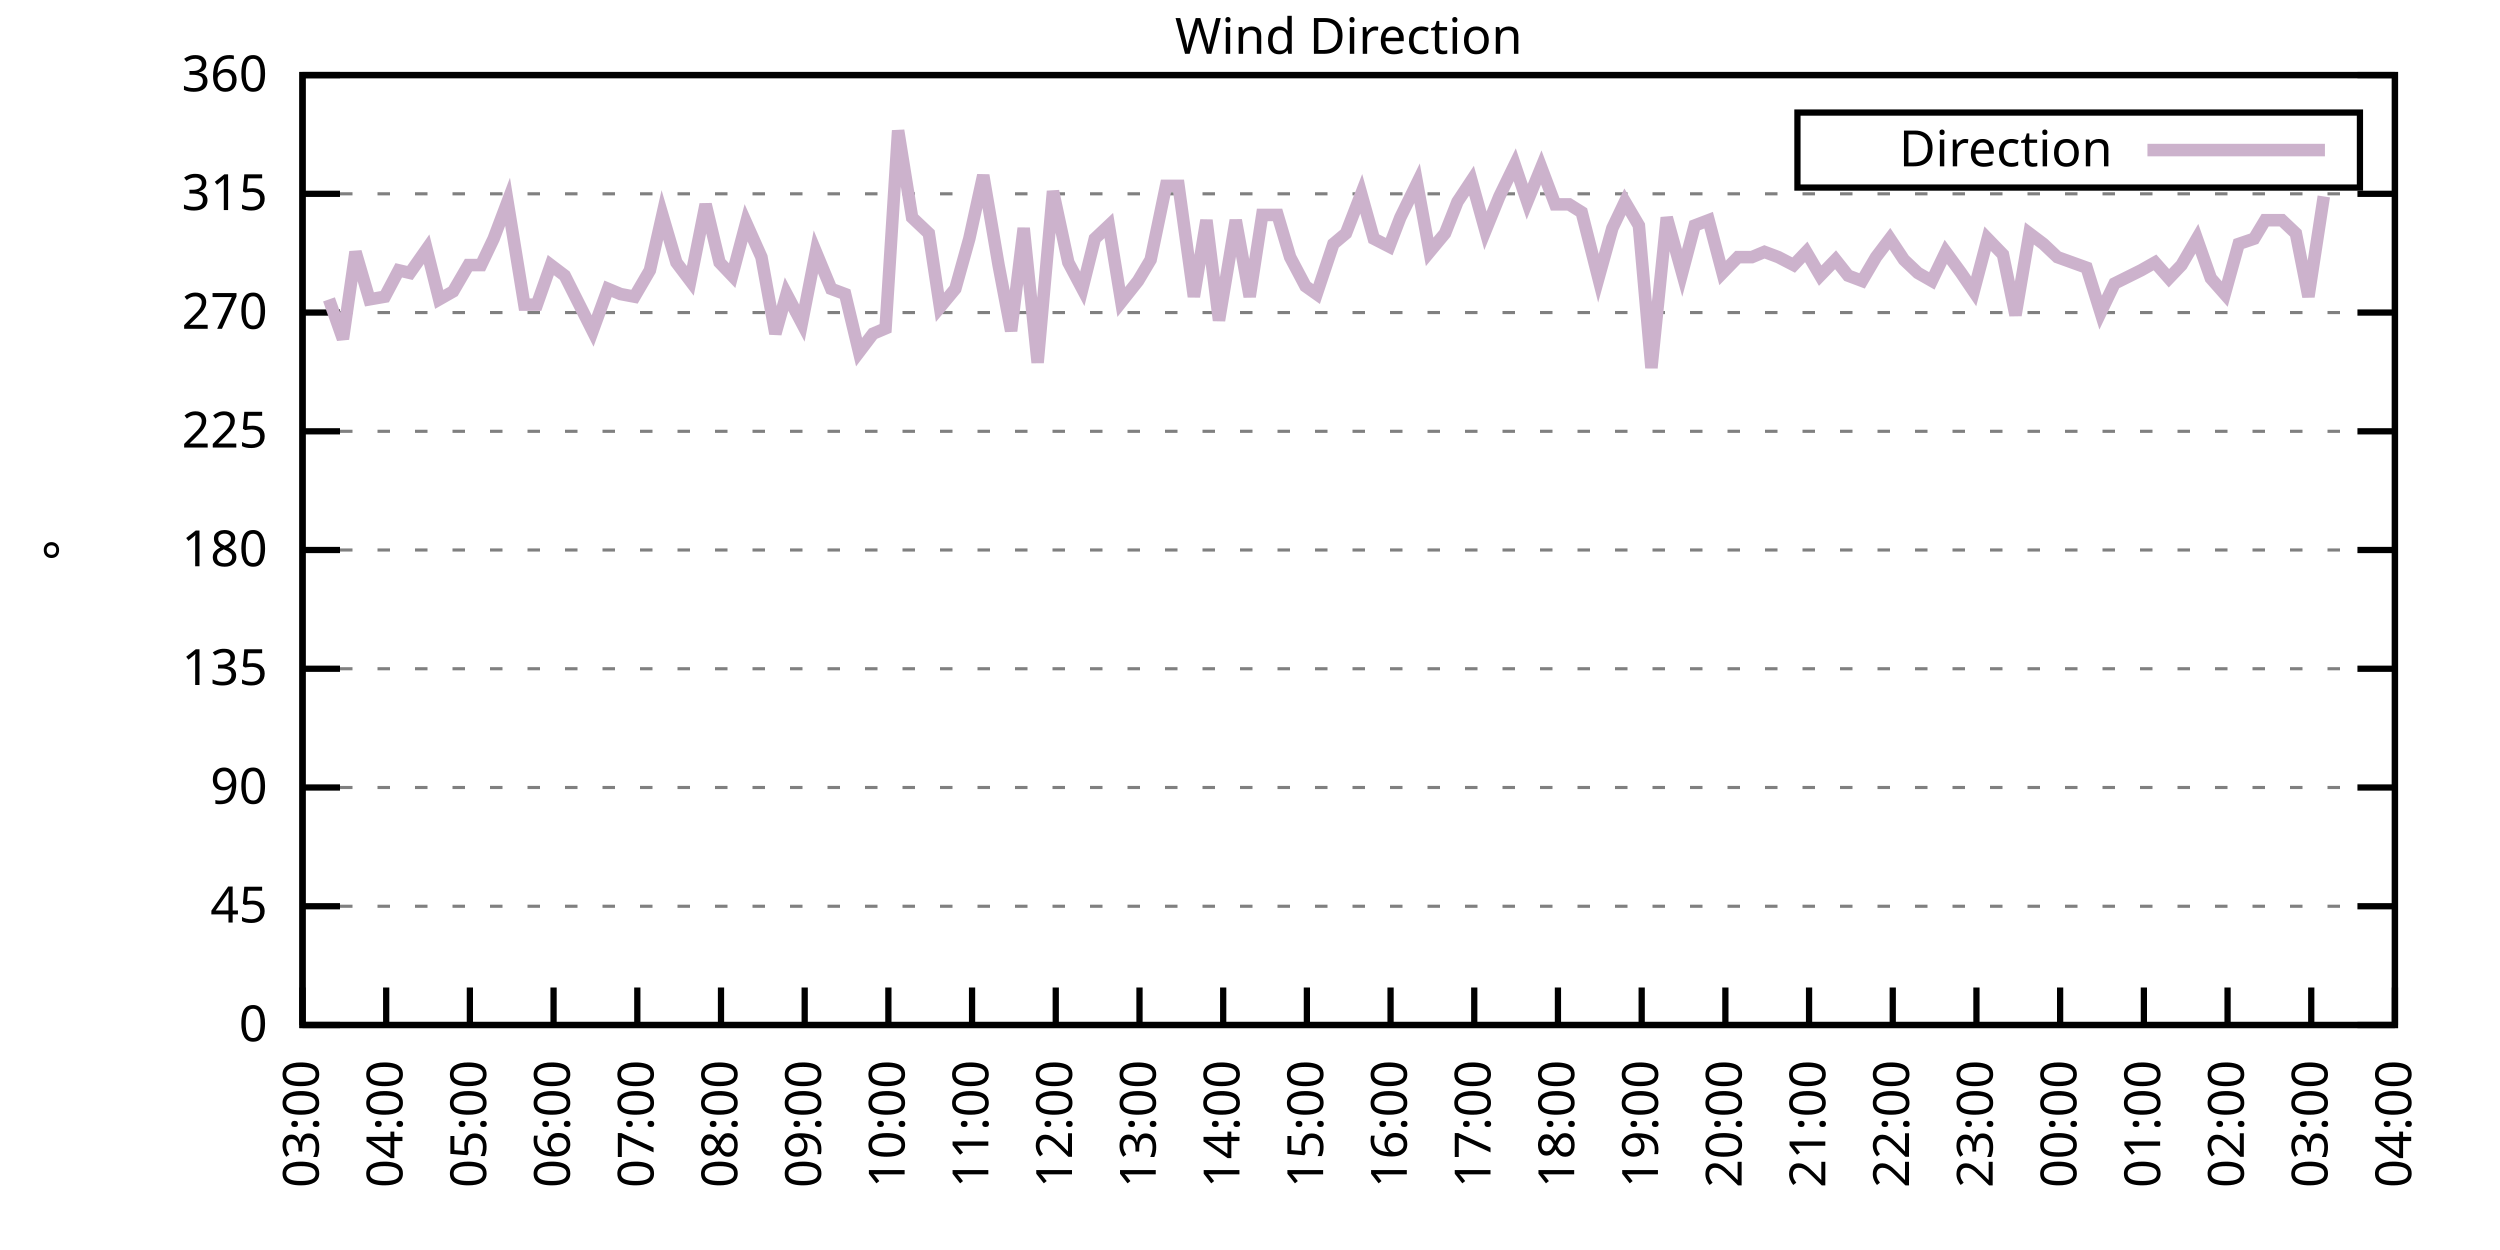
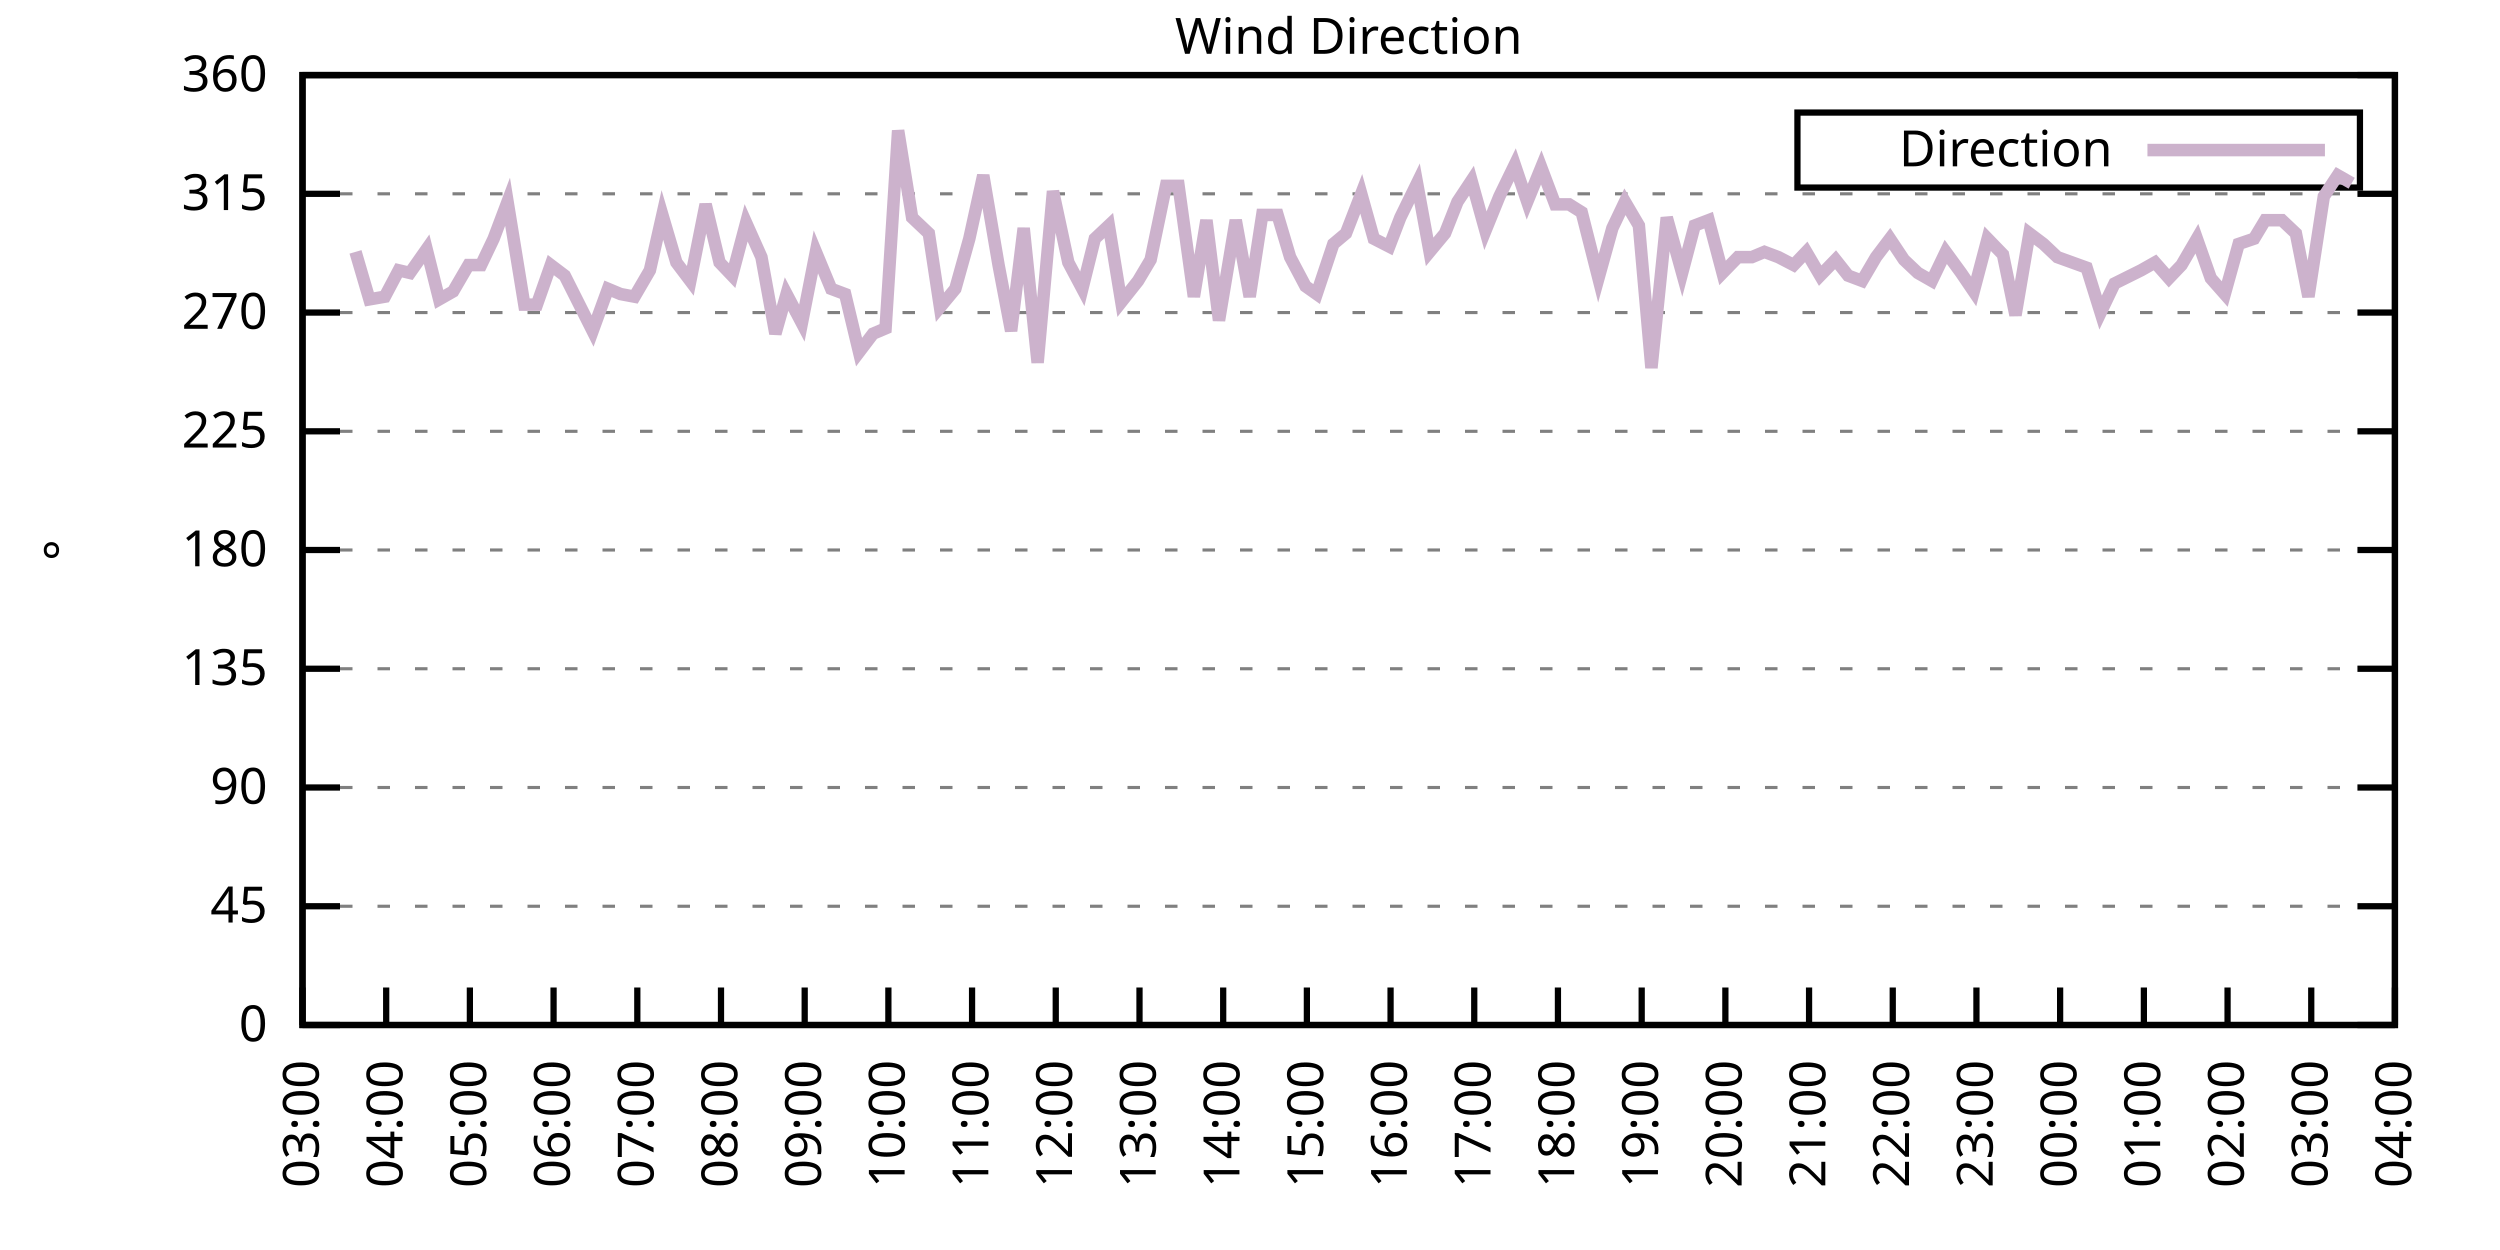
<svg xmlns="http://www.w3.org/2000/svg" xmlns:xlink="http://www.w3.org/1999/xlink" width="400" height="200" viewBox="0 0 400 200">
  <g id="gnuplot_canvas">
    <rect x="0" y="0" width="400" height="200" fill="none" />
    <defs>
      <circle id="gpDot" r="0.5" stroke-width="0.5" stroke="currentColor" />
      <path id="gpPt0" stroke-width="0.333" stroke="currentColor" d="M-1,0 h2 M0,-1 v2" />
      <path id="gpPt1" stroke-width="0.333" stroke="currentColor" d="M-1,-1 L1,1 M1,-1 L-1,1" />
      <path id="gpPt2" stroke-width="0.333" stroke="currentColor" d="M-1,0 L1,0 M0,-1 L0,1 M-1,-1 L1,1 M-1,1 L1,-1" />
      <rect id="gpPt3" stroke-width="0.333" stroke="currentColor" x="-1" y="-1" width="2" height="2" />
      <rect id="gpPt4" stroke-width="0.333" stroke="currentColor" fill="currentColor" x="-1" y="-1" width="2" height="2" />
      <circle id="gpPt5" stroke-width="0.333" stroke="currentColor" cx="0" cy="0" r="1" />
      <use xlink:href="#gpPt5" id="gpPt6" fill="currentColor" stroke="none" />
      <path id="gpPt7" stroke-width="0.333" stroke="currentColor" d="M0,-1.33 L-1.33,0.67 L1.33,0.67 z" />
      <use xlink:href="#gpPt7" id="gpPt8" fill="currentColor" stroke="none" />
      <use xlink:href="#gpPt7" id="gpPt9" stroke="currentColor" transform="rotate(180)" />
      <use xlink:href="#gpPt9" id="gpPt10" fill="currentColor" stroke="none" />
      <use xlink:href="#gpPt3" id="gpPt11" stroke="currentColor" transform="rotate(45)" />
      <use xlink:href="#gpPt11" id="gpPt12" fill="currentColor" stroke="none" />
      <path id="gpPt13" stroke-width="0.333" stroke="currentColor" d="M0,1.330 L1.265,0.411 L0.782,-1.067 L-0.782,-1.076 L-1.265,0.411 z" />
      <use xlink:href="#gpPt13" id="gpPt14" fill="currentColor" stroke="none" />
      <filter id="textbox" filterUnits="objectBoundingBox" x="0" y="0" height="1" width="1">
        <feFlood flood-color="white" flood-opacity="1" result="bgnd" />
        <feComposite in="SourceGraphic" in2="bgnd" operator="atop" />
      </filter>
      <filter id="greybox" filterUnits="objectBoundingBox" x="0" y="0" height="1" width="1">
        <feFlood flood-color="lightgrey" flood-opacity="1" result="grey" />
        <feComposite in="SourceGraphic" in2="grey" operator="atop" />
      </filter>
    </defs>
    <g fill="none" color="white" stroke="currentColor" stroke-width="1.00" stroke-linecap="butt" stroke-linejoin="miter">
</g>
    <g fill="none" color="black" stroke="currentColor" stroke-width="1.00" stroke-linecap="butt" stroke-linejoin="miter">
      <g stroke="none" shape-rendering="crispEdges">
        <polygon fill="rgb(255, 255, 255)" points="48.40,164.00 383.18,164.00 383.18,12.02 48.40,12.02 " />
      </g>
    </g>
    <g fill="none" color="black" stroke="currentColor" stroke-width="1.00" stroke-linecap="butt" stroke-linejoin="miter">
</g>
    <g fill="none" color="black" stroke="black" stroke-width="0.50" stroke-linecap="butt" stroke-linejoin="miter">
</g>
    <g fill="none" color="gray" stroke="currentColor" stroke-width="0.50" stroke-linecap="butt" stroke-linejoin="miter">
      <path stroke="gray" stroke-dasharray="2,4" class="gridline" d="M48.40,164.00 L383.19,164.00  " />
    </g>
    <g fill="none" color="gray" stroke="gray" stroke-width="1.00" stroke-linecap="butt" stroke-linejoin="miter">
</g>
    <g fill="none" color="black" stroke="currentColor" stroke-width="1.00" stroke-linecap="butt" stroke-linejoin="miter">
      <path stroke="black" d="M48.40,164.00 L54.40,164.00 M383.19,164.00 L377.19,164.00  " />
      <g transform="translate(42.80,166.60)" stroke="none" fill="black" font-family="Sans" font-size="8.00" text-anchor="end">
        <text>
          <tspan font-family="Sans"> 0</tspan>
        </text>
      </g>
    </g>
    <g fill="none" color="black" stroke="currentColor" stroke-width="1.00" stroke-linecap="butt" stroke-linejoin="miter">
</g>
    <g fill="none" color="black" stroke="black" stroke-width="0.50" stroke-linecap="butt" stroke-linejoin="miter">
</g>
    <g fill="none" color="gray" stroke="currentColor" stroke-width="0.50" stroke-linecap="butt" stroke-linejoin="miter">
      <path stroke="gray" stroke-dasharray="2,4" class="gridline" d="M48.40,145.00 L383.19,145.00  " />
    </g>
    <g fill="none" color="gray" stroke="gray" stroke-width="1.00" stroke-linecap="butt" stroke-linejoin="miter">
</g>
    <g fill="none" color="black" stroke="currentColor" stroke-width="1.00" stroke-linecap="butt" stroke-linejoin="miter">
      <path stroke="black" d="M48.40,145.00 L54.40,145.00 M383.19,145.00 L377.19,145.00  " />
      <g transform="translate(42.80,147.60)" stroke="none" fill="black" font-family="Sans" font-size="8.00" text-anchor="end">
        <text>
          <tspan font-family="Sans"> 45</tspan>
        </text>
      </g>
    </g>
    <g fill="none" color="black" stroke="currentColor" stroke-width="1.00" stroke-linecap="butt" stroke-linejoin="miter">
</g>
    <g fill="none" color="black" stroke="black" stroke-width="0.50" stroke-linecap="butt" stroke-linejoin="miter">
</g>
    <g fill="none" color="gray" stroke="currentColor" stroke-width="0.50" stroke-linecap="butt" stroke-linejoin="miter">
      <path stroke="gray" stroke-dasharray="2,4" class="gridline" d="M48.40,126.00 L383.19,126.00  " />
    </g>
    <g fill="none" color="gray" stroke="gray" stroke-width="1.00" stroke-linecap="butt" stroke-linejoin="miter">
</g>
    <g fill="none" color="black" stroke="currentColor" stroke-width="1.00" stroke-linecap="butt" stroke-linejoin="miter">
      <path stroke="black" d="M48.40,126.00 L54.40,126.00 M383.19,126.00 L377.19,126.00  " />
      <g transform="translate(42.80,128.60)" stroke="none" fill="black" font-family="Sans" font-size="8.00" text-anchor="end">
        <text>
          <tspan font-family="Sans"> 90</tspan>
        </text>
      </g>
    </g>
    <g fill="none" color="black" stroke="currentColor" stroke-width="1.00" stroke-linecap="butt" stroke-linejoin="miter">
</g>
    <g fill="none" color="black" stroke="black" stroke-width="0.50" stroke-linecap="butt" stroke-linejoin="miter">
</g>
    <g fill="none" color="gray" stroke="currentColor" stroke-width="0.50" stroke-linecap="butt" stroke-linejoin="miter">
      <path stroke="gray" stroke-dasharray="2,4" class="gridline" d="M48.40,107.00 L383.19,107.00  " />
    </g>
    <g fill="none" color="gray" stroke="gray" stroke-width="1.00" stroke-linecap="butt" stroke-linejoin="miter">
</g>
    <g fill="none" color="black" stroke="currentColor" stroke-width="1.00" stroke-linecap="butt" stroke-linejoin="miter">
      <path stroke="black" d="M48.40,107.00 L54.40,107.00 M383.19,107.00 L377.19,107.00  " />
      <g transform="translate(42.80,109.60)" stroke="none" fill="black" font-family="Sans" font-size="8.00" text-anchor="end">
        <text>
          <tspan font-family="Sans"> 135</tspan>
        </text>
      </g>
    </g>
    <g fill="none" color="black" stroke="currentColor" stroke-width="1.00" stroke-linecap="butt" stroke-linejoin="miter">
</g>
    <g fill="none" color="black" stroke="black" stroke-width="0.50" stroke-linecap="butt" stroke-linejoin="miter">
</g>
    <g fill="none" color="gray" stroke="currentColor" stroke-width="0.50" stroke-linecap="butt" stroke-linejoin="miter">
      <path stroke="gray" stroke-dasharray="2,4" class="gridline" d="M48.40,88.00 L383.19,88.00  " />
    </g>
    <g fill="none" color="gray" stroke="gray" stroke-width="1.00" stroke-linecap="butt" stroke-linejoin="miter">
</g>
    <g fill="none" color="black" stroke="currentColor" stroke-width="1.00" stroke-linecap="butt" stroke-linejoin="miter">
      <path stroke="black" d="M48.40,88.00 L54.40,88.00 M383.19,88.00 L377.19,88.00  " />
      <g transform="translate(42.80,90.60)" stroke="none" fill="black" font-family="Sans" font-size="8.00" text-anchor="end">
        <text>
          <tspan font-family="Sans"> 180</tspan>
        </text>
      </g>
    </g>
    <g fill="none" color="black" stroke="currentColor" stroke-width="1.00" stroke-linecap="butt" stroke-linejoin="miter">
</g>
    <g fill="none" color="black" stroke="black" stroke-width="0.50" stroke-linecap="butt" stroke-linejoin="miter">
</g>
    <g fill="none" color="gray" stroke="currentColor" stroke-width="0.50" stroke-linecap="butt" stroke-linejoin="miter">
      <path stroke="gray" stroke-dasharray="2,4" class="gridline" d="M48.40,69.01 L383.19,69.01  " />
    </g>
    <g fill="none" color="gray" stroke="gray" stroke-width="1.00" stroke-linecap="butt" stroke-linejoin="miter">
</g>
    <g fill="none" color="black" stroke="currentColor" stroke-width="1.00" stroke-linecap="butt" stroke-linejoin="miter">
      <path stroke="black" d="M48.40,69.01 L54.40,69.01 M383.19,69.01 L377.19,69.01  " />
      <g transform="translate(42.80,71.61)" stroke="none" fill="black" font-family="Sans" font-size="8.00" text-anchor="end">
        <text>
          <tspan font-family="Sans"> 225</tspan>
        </text>
      </g>
    </g>
    <g fill="none" color="black" stroke="currentColor" stroke-width="1.00" stroke-linecap="butt" stroke-linejoin="miter">
</g>
    <g fill="none" color="black" stroke="black" stroke-width="0.50" stroke-linecap="butt" stroke-linejoin="miter">
</g>
    <g fill="none" color="gray" stroke="currentColor" stroke-width="0.50" stroke-linecap="butt" stroke-linejoin="miter">
      <path stroke="gray" stroke-dasharray="2,4" class="gridline" d="M48.40,50.01 L383.19,50.01  " />
    </g>
    <g fill="none" color="gray" stroke="gray" stroke-width="1.00" stroke-linecap="butt" stroke-linejoin="miter">
</g>
    <g fill="none" color="black" stroke="currentColor" stroke-width="1.00" stroke-linecap="butt" stroke-linejoin="miter">
      <path stroke="black" d="M48.40,50.01 L54.40,50.01 M383.19,50.01 L377.19,50.01  " />
      <g transform="translate(42.80,52.61)" stroke="none" fill="black" font-family="Sans" font-size="8.00" text-anchor="end">
        <text>
          <tspan font-family="Sans"> 270</tspan>
        </text>
      </g>
    </g>
    <g fill="none" color="black" stroke="currentColor" stroke-width="1.00" stroke-linecap="butt" stroke-linejoin="miter">
</g>
    <g fill="none" color="black" stroke="black" stroke-width="0.50" stroke-linecap="butt" stroke-linejoin="miter">
</g>
    <g fill="none" color="gray" stroke="currentColor" stroke-width="0.50" stroke-linecap="butt" stroke-linejoin="miter">
      <path stroke="gray" stroke-dasharray="2,4" class="gridline" d="M48.40,31.01 L383.19,31.01  " />
    </g>
    <g fill="none" color="gray" stroke="gray" stroke-width="1.00" stroke-linecap="butt" stroke-linejoin="miter">
</g>
    <g fill="none" color="black" stroke="currentColor" stroke-width="1.00" stroke-linecap="butt" stroke-linejoin="miter">
      <path stroke="black" d="M48.40,31.01 L54.40,31.01 M383.19,31.01 L377.19,31.01  " />
      <g transform="translate(42.80,33.61)" stroke="none" fill="black" font-family="Sans" font-size="8.00" text-anchor="end">
        <text>
          <tspan font-family="Sans"> 315</tspan>
        </text>
      </g>
    </g>
    <g fill="none" color="black" stroke="currentColor" stroke-width="1.00" stroke-linecap="butt" stroke-linejoin="miter">
</g>
    <g fill="none" color="black" stroke="black" stroke-width="0.50" stroke-linecap="butt" stroke-linejoin="miter">
</g>
    <g fill="none" color="gray" stroke="currentColor" stroke-width="0.50" stroke-linecap="butt" stroke-linejoin="miter">
      <path stroke="gray" stroke-dasharray="2,4" class="gridline" d="M48.40,12.01 L383.19,12.01  " />
    </g>
    <g fill="none" color="gray" stroke="gray" stroke-width="1.00" stroke-linecap="butt" stroke-linejoin="miter">
</g>
    <g fill="none" color="black" stroke="currentColor" stroke-width="1.00" stroke-linecap="butt" stroke-linejoin="miter">
      <path stroke="black" d="M48.40,12.01 L54.40,12.01 M383.19,12.01 L377.19,12.01  " />
      <g transform="translate(42.80,14.61)" stroke="none" fill="black" font-family="Sans" font-size="8.00" text-anchor="end">
        <text>
          <tspan font-family="Sans"> 360</tspan>
        </text>
      </g>
    </g>
    <g fill="none" color="black" stroke="currentColor" stroke-width="1.00" stroke-linecap="butt" stroke-linejoin="miter">
      <path stroke="black" d="M48.40,164.00 L48.40,158.00  " />
      <g transform="translate(51.00,169.60) rotate(270.00)" stroke="none" fill="black" font-family="Sans" font-size="8.00" text-anchor="end">
        <text>
          <tspan font-family="Sans">03:00</tspan>
        </text>
      </g>
    </g>
    <g fill="none" color="black" stroke="currentColor" stroke-width="1.00" stroke-linecap="butt" stroke-linejoin="miter">
      <path stroke="black" d="M61.79,164.00 L61.79,158.00  " />
      <g transform="translate(64.39,169.60) rotate(270.00)" stroke="none" fill="black" font-family="Sans" font-size="8.00" text-anchor="end">
        <text>
          <tspan font-family="Sans">04:00</tspan>
        </text>
      </g>
    </g>
    <g fill="none" color="black" stroke="currentColor" stroke-width="1.00" stroke-linecap="butt" stroke-linejoin="miter">
      <path stroke="black" d="M75.18,164.00 L75.18,158.00  " />
      <g transform="translate(77.78,169.60) rotate(270.00)" stroke="none" fill="black" font-family="Sans" font-size="8.00" text-anchor="end">
        <text>
          <tspan font-family="Sans">05:00</tspan>
        </text>
      </g>
    </g>
    <g fill="none" color="black" stroke="currentColor" stroke-width="1.00" stroke-linecap="butt" stroke-linejoin="miter">
      <path stroke="black" d="M88.57,164.00 L88.57,158.00  " />
      <g transform="translate(91.17,169.60) rotate(270.00)" stroke="none" fill="black" font-family="Sans" font-size="8.00" text-anchor="end">
        <text>
          <tspan font-family="Sans">06:00</tspan>
        </text>
      </g>
    </g>
    <g fill="none" color="black" stroke="currentColor" stroke-width="1.00" stroke-linecap="butt" stroke-linejoin="miter">
      <path stroke="black" d="M101.97,164.00 L101.97,158.00  " />
      <g transform="translate(104.57,169.60) rotate(270.00)" stroke="none" fill="black" font-family="Sans" font-size="8.00" text-anchor="end">
        <text>
          <tspan font-family="Sans">07:00</tspan>
        </text>
      </g>
    </g>
    <g fill="none" color="black" stroke="currentColor" stroke-width="1.00" stroke-linecap="butt" stroke-linejoin="miter">
      <path stroke="black" d="M115.36,164.00 L115.36,158.00  " />
      <g transform="translate(117.96,169.60) rotate(270.00)" stroke="none" fill="black" font-family="Sans" font-size="8.00" text-anchor="end">
        <text>
          <tspan font-family="Sans">08:00</tspan>
        </text>
      </g>
    </g>
    <g fill="none" color="black" stroke="currentColor" stroke-width="1.00" stroke-linecap="butt" stroke-linejoin="miter">
      <path stroke="black" d="M128.75,164.00 L128.75,158.00  " />
      <g transform="translate(131.35,169.60) rotate(270.00)" stroke="none" fill="black" font-family="Sans" font-size="8.00" text-anchor="end">
        <text>
          <tspan font-family="Sans">09:00</tspan>
        </text>
      </g>
    </g>
    <g fill="none" color="black" stroke="currentColor" stroke-width="1.00" stroke-linecap="butt" stroke-linejoin="miter">
      <path stroke="black" d="M142.14,164.00 L142.14,158.00  " />
      <g transform="translate(144.74,169.60) rotate(270.00)" stroke="none" fill="black" font-family="Sans" font-size="8.00" text-anchor="end">
        <text>
          <tspan font-family="Sans">10:00</tspan>
        </text>
      </g>
    </g>
    <g fill="none" color="black" stroke="currentColor" stroke-width="1.00" stroke-linecap="butt" stroke-linejoin="miter">
      <path stroke="black" d="M155.53,164.00 L155.53,158.00  " />
      <g transform="translate(158.13,169.60) rotate(270.00)" stroke="none" fill="black" font-family="Sans" font-size="8.00" text-anchor="end">
        <text>
          <tspan font-family="Sans">11:00</tspan>
        </text>
      </g>
    </g>
    <g fill="none" color="black" stroke="currentColor" stroke-width="1.00" stroke-linecap="butt" stroke-linejoin="miter">
      <path stroke="black" d="M168.92,164.00 L168.92,158.00  " />
      <g transform="translate(171.52,169.60) rotate(270.00)" stroke="none" fill="black" font-family="Sans" font-size="8.00" text-anchor="end">
        <text>
          <tspan font-family="Sans">12:00</tspan>
        </text>
      </g>
    </g>
    <g fill="none" color="black" stroke="currentColor" stroke-width="1.00" stroke-linecap="butt" stroke-linejoin="miter">
      <path stroke="black" d="M182.32,164.00 L182.32,158.00  " />
      <g transform="translate(184.92,169.60) rotate(270.00)" stroke="none" fill="black" font-family="Sans" font-size="8.00" text-anchor="end">
        <text>
          <tspan font-family="Sans">13:00</tspan>
        </text>
      </g>
    </g>
    <g fill="none" color="black" stroke="currentColor" stroke-width="1.00" stroke-linecap="butt" stroke-linejoin="miter">
      <path stroke="black" d="M195.71,164.00 L195.71,158.00  " />
      <g transform="translate(198.31,169.60) rotate(270.00)" stroke="none" fill="black" font-family="Sans" font-size="8.00" text-anchor="end">
        <text>
          <tspan font-family="Sans">14:00</tspan>
        </text>
      </g>
    </g>
    <g fill="none" color="black" stroke="currentColor" stroke-width="1.00" stroke-linecap="butt" stroke-linejoin="miter">
      <path stroke="black" d="M209.10,164.00 L209.10,158.00  " />
      <g transform="translate(211.70,169.60) rotate(270.00)" stroke="none" fill="black" font-family="Sans" font-size="8.00" text-anchor="end">
        <text>
          <tspan font-family="Sans">15:00</tspan>
        </text>
      </g>
    </g>
    <g fill="none" color="black" stroke="currentColor" stroke-width="1.00" stroke-linecap="butt" stroke-linejoin="miter">
      <path stroke="black" d="M222.49,164.00 L222.49,158.00  " />
      <g transform="translate(225.09,169.60) rotate(270.00)" stroke="none" fill="black" font-family="Sans" font-size="8.00" text-anchor="end">
        <text>
          <tspan font-family="Sans">16:00</tspan>
        </text>
      </g>
    </g>
    <g fill="none" color="black" stroke="currentColor" stroke-width="1.00" stroke-linecap="butt" stroke-linejoin="miter">
      <path stroke="black" d="M235.88,164.00 L235.88,158.00  " />
      <g transform="translate(238.48,169.60) rotate(270.00)" stroke="none" fill="black" font-family="Sans" font-size="8.00" text-anchor="end">
        <text>
          <tspan font-family="Sans">17:00</tspan>
        </text>
      </g>
    </g>
    <g fill="none" color="black" stroke="currentColor" stroke-width="1.00" stroke-linecap="butt" stroke-linejoin="miter">
      <path stroke="black" d="M249.27,164.00 L249.27,158.00  " />
      <g transform="translate(251.87,169.60) rotate(270.00)" stroke="none" fill="black" font-family="Sans" font-size="8.00" text-anchor="end">
        <text>
          <tspan font-family="Sans">18:00</tspan>
        </text>
      </g>
    </g>
    <g fill="none" color="black" stroke="currentColor" stroke-width="1.00" stroke-linecap="butt" stroke-linejoin="miter">
      <path stroke="black" d="M262.67,164.00 L262.67,158.00  " />
      <g transform="translate(265.27,169.60) rotate(270.00)" stroke="none" fill="black" font-family="Sans" font-size="8.00" text-anchor="end">
        <text>
          <tspan font-family="Sans">19:00</tspan>
        </text>
      </g>
    </g>
    <g fill="none" color="black" stroke="currentColor" stroke-width="1.00" stroke-linecap="butt" stroke-linejoin="miter">
      <path stroke="black" d="M276.06,164.00 L276.06,158.00  " />
      <g transform="translate(278.66,169.60) rotate(270.00)" stroke="none" fill="black" font-family="Sans" font-size="8.00" text-anchor="end">
        <text>
          <tspan font-family="Sans">20:00</tspan>
        </text>
      </g>
    </g>
    <g fill="none" color="black" stroke="currentColor" stroke-width="1.00" stroke-linecap="butt" stroke-linejoin="miter">
      <path stroke="black" d="M289.45,164.00 L289.45,158.00  " />
      <g transform="translate(292.05,169.60) rotate(270.00)" stroke="none" fill="black" font-family="Sans" font-size="8.00" text-anchor="end">
        <text>
          <tspan font-family="Sans">21:00</tspan>
        </text>
      </g>
    </g>
    <g fill="none" color="black" stroke="currentColor" stroke-width="1.00" stroke-linecap="butt" stroke-linejoin="miter">
      <path stroke="black" d="M302.84,164.00 L302.84,158.00  " />
      <g transform="translate(305.44,169.60) rotate(270.00)" stroke="none" fill="black" font-family="Sans" font-size="8.00" text-anchor="end">
        <text>
          <tspan font-family="Sans">22:00</tspan>
        </text>
      </g>
    </g>
    <g fill="none" color="black" stroke="currentColor" stroke-width="1.00" stroke-linecap="butt" stroke-linejoin="miter">
      <path stroke="black" d="M316.23,164.00 L316.23,158.00  " />
      <g transform="translate(318.83,169.60) rotate(270.00)" stroke="none" fill="black" font-family="Sans" font-size="8.00" text-anchor="end">
        <text>
          <tspan font-family="Sans">23:00</tspan>
        </text>
      </g>
    </g>
    <g fill="none" color="black" stroke="currentColor" stroke-width="1.00" stroke-linecap="butt" stroke-linejoin="miter">
      <path stroke="black" d="M329.62,164.00 L329.62,158.00  " />
      <g transform="translate(332.22,169.60) rotate(270.00)" stroke="none" fill="black" font-family="Sans" font-size="8.00" text-anchor="end">
        <text>
          <tspan font-family="Sans">00:00</tspan>
        </text>
      </g>
    </g>
    <g fill="none" color="black" stroke="currentColor" stroke-width="1.00" stroke-linecap="butt" stroke-linejoin="miter">
      <path stroke="black" d="M343.02,164.00 L343.02,158.00  " />
      <g transform="translate(345.62,169.60) rotate(270.00)" stroke="none" fill="black" font-family="Sans" font-size="8.00" text-anchor="end">
        <text>
          <tspan font-family="Sans">01:00</tspan>
        </text>
      </g>
    </g>
    <g fill="none" color="black" stroke="currentColor" stroke-width="1.00" stroke-linecap="butt" stroke-linejoin="miter">
      <path stroke="black" d="M356.41,164.00 L356.41,158.00  " />
      <g transform="translate(359.01,169.60) rotate(270.00)" stroke="none" fill="black" font-family="Sans" font-size="8.00" text-anchor="end">
        <text>
          <tspan font-family="Sans">02:00</tspan>
        </text>
      </g>
    </g>
    <g fill="none" color="black" stroke="currentColor" stroke-width="1.00" stroke-linecap="butt" stroke-linejoin="miter">
      <path stroke="black" d="M369.80,164.00 L369.80,158.00  " />
      <g transform="translate(372.40,169.60) rotate(270.00)" stroke="none" fill="black" font-family="Sans" font-size="8.00" text-anchor="end">
        <text>
          <tspan font-family="Sans">03:00</tspan>
        </text>
      </g>
    </g>
    <g fill="none" color="black" stroke="currentColor" stroke-width="1.00" stroke-linecap="butt" stroke-linejoin="miter">
      <path stroke="black" d="M383.19,164.00 L383.19,158.00  " />
      <g transform="translate(385.79,169.60) rotate(270.00)" stroke="none" fill="black" font-family="Sans" font-size="8.00" text-anchor="end">
        <text>
          <tspan font-family="Sans">04:00</tspan>
        </text>
      </g>
    </g>
    <g fill="none" color="black" stroke="currentColor" stroke-width="1.00" stroke-linecap="butt" stroke-linejoin="miter">
</g>
    <g fill="none" color="black" stroke="currentColor" stroke-width="1.00" stroke-linecap="butt" stroke-linejoin="miter">
      <path stroke="black" d="M48.40,12.01 L48.40,164.00 L383.19,164.00 L383.19,12.01 L48.40,12.01 Z  " />
    </g>
    <g fill="none" color="black" stroke="currentColor" stroke-width="1.00" stroke-linecap="butt" stroke-linejoin="miter">
</g>
    <g fill="none" color="black" stroke="currentColor" stroke-width="1.00" stroke-linecap="butt" stroke-linejoin="miter">
      <path stroke="black" d="M287.59,30.01 L287.59,18.01 L377.59,18.01 L377.59,30.01 L287.59,30.01 Z  " />
    </g>
    <g id="Wind_direction_plot_1">
      <g fill="none" color="white" stroke="black" stroke-width="2.00" stroke-linecap="butt" stroke-linejoin="miter">
</g>
      <g fill="none" color="black" stroke="currentColor" stroke-width="2.00" stroke-linecap="butt" stroke-linejoin="miter">
        <g transform="translate(337.99,26.61)" stroke="none" fill="black" font-family="Sans" font-size="8.00" text-anchor="end">
          <text>
            <tspan font-family="Sans">Direction</tspan>
          </text>
        </g>
      </g>
      <g fill="none" color="black" stroke="currentColor" stroke-width="2.00" stroke-linecap="butt" stroke-linejoin="miter">
-         <path stroke="rgb(204, 178, 204)" d="M343.59,24.01 L371.99,24.01 M52.64,47.90 L54.87,54.23 L56.88,40.30 L59.11,47.90 L61.57,47.47 L63.80,43.25   L65.59,43.67 L68.26,39.87 L70.27,47.90 L72.50,46.63 L74.96,42.41 L76.97,42.41 L78.98,38.19 L81.21,32.28   L83.89,48.74 L85.90,48.74 L88.13,42.41 L90.36,44.10 L94.82,52.96 L97.28,46.21 L99.29,47.05 L101.52,47.47   L103.98,43.25 L105.98,34.39 L108.22,41.99 L110.45,44.94 L112.90,32.70 L115.13,41.99 L117.14,44.10 L119.38,35.65   L121.83,41.14 L124.06,53.39 L125.85,47.05 L128.30,51.70 L130.54,40.30 L132.99,46.21 L135.22,47.05 L137.45,56.34   L139.69,53.39 L141.69,52.54 L143.70,20.88 L145.94,34.81 L148.61,37.34 L150.40,49.16 L152.85,46.21 L155.09,38.19   L157.32,28.05 L159.77,42.41 L161.78,52.96 L163.79,36.50 L166.02,58.03 L168.48,30.59 L170.93,41.99 L173.17,46.21   L175.17,38.19 L177.41,36.08 L179.41,48.32 L182.09,44.94 L184.10,41.56 L186.56,29.74 L188.57,29.74 L191.02,47.47   L193.03,35.23 L195.04,51.27 L197.72,35.23 L199.95,47.47 L201.96,34.39 L204.41,34.39 L206.42,41.14 L208.88,45.79   L210.66,47.05 L213.34,39.03 L215.35,37.34 L217.80,31.01 L219.81,38.19 L222.27,39.45 L224.05,34.81 L226.73,29.32   L228.74,40.30 L231.20,37.34 L233.20,32.28 L235.44,28.90 L237.67,36.92 L239.90,31.43 L242.36,26.36 L244.36,32.28   L246.60,26.79 L248.83,32.70 L251.06,32.70 L253.07,33.96 L255.75,44.52 L257.98,36.50 L259.99,32.28 L262.22,36.08   L264.23,58.87 L266.68,34.81 L269.14,43.67 L271.15,36.08 L273.38,35.23 L275.61,43.67 L278.07,41.14 L280.30,41.14   L282.31,40.30 L284.54,41.14 L286.99,42.41 L289.00,40.30 L291.23,44.10 L293.69,41.56 L295.70,44.10 L297.93,44.94   L300.16,41.14 L302.39,38.19 L304.63,41.56 L306.86,43.67 L309.09,44.94 L311.32,40.30 L313.78,43.67 L315.79,46.63   L318.02,38.19 L320.47,40.72 L322.48,50.43 L324.71,37.34 L326.95,39.03 L329.18,41.14 L333.86,42.83 L336.10,50.01   L338.33,45.36 L342.57,43.25 L344.80,41.99 L347.03,44.52 L349.04,42.41 L351.50,38.19 L353.73,44.52 L355.96,47.05   L358.19,39.03 L360.65,38.19 L362.43,35.23 L365.11,35.23 L367.34,37.34 L369.35,47.47 L371.81,31.43  " />
+         <path stroke="rgb(204, 178, 204)" d="M343.59,24.01 L371.99,24.01 M56.88,40.30 L59.11,47.90 L61.57,47.47 L63.80,43.25 L65.59,43.67 L68.26,39.87   L70.27,47.90 L72.50,46.63 L74.96,42.41 L76.97,42.41 L78.98,38.19 L81.21,32.28 L83.89,48.74 L85.90,48.74   L88.13,42.41 L90.36,44.10 L94.82,52.96 L97.28,46.21 L99.29,47.05 L101.52,47.47 L103.98,43.25 L105.98,34.39   L108.22,41.99 L110.45,44.94 L112.90,32.70 L115.13,41.99 L117.14,44.10 L119.38,35.65 L121.83,41.14 L124.06,53.39   L125.85,47.05 L128.30,51.70 L130.54,40.30 L132.99,46.21 L135.22,47.05 L137.45,56.34 L139.69,53.39 L141.69,52.54   L143.70,20.88 L145.94,34.81 L148.61,37.34 L150.40,49.16 L152.85,46.21 L155.09,38.19 L157.32,28.05 L159.77,42.41   L161.78,52.96 L163.79,36.50 L166.02,58.03 L168.48,30.59 L170.93,41.99 L173.17,46.21 L175.17,38.19 L177.41,36.08   L179.41,48.32 L182.09,44.94 L184.10,41.56 L186.56,29.74 L188.57,29.74 L191.02,47.47 L193.03,35.23 L195.04,51.27   L197.72,35.23 L199.95,47.47 L201.96,34.39 L204.41,34.39 L206.42,41.14 L208.88,45.79 L210.66,47.05 L213.34,39.03   L215.35,37.34 L217.80,31.01 L219.81,38.19 L222.27,39.45 L224.05,34.81 L226.73,29.32 L228.74,40.30 L231.20,37.34   L233.20,32.28 L235.44,28.90 L237.67,36.92 L239.90,31.43 L242.36,26.36 L244.36,32.28 L246.60,26.79 L248.83,32.70   L251.06,32.70 L253.07,33.96 L255.75,44.52 L257.98,36.50 L259.99,32.28 L262.22,36.08 L264.23,58.87 L266.68,34.81   L269.14,43.67 L271.15,36.08 L273.38,35.23 L275.61,43.67 L278.07,41.14 L280.30,41.14 L282.31,40.30 L284.54,41.14   L286.99,42.41 L289.00,40.30 L291.23,44.10 L293.69,41.56 L295.70,44.10 L297.93,44.94 L300.16,41.14 L302.39,38.19   L304.63,41.56 L306.86,43.67 L309.09,44.94 L311.32,40.30 L313.78,43.67 L315.79,46.63 L318.02,38.19 L320.47,40.72   L322.48,50.43 L324.71,37.34 L326.95,39.03 L329.18,41.14 L333.86,42.83 L336.10,50.01 L338.33,45.36 L342.57,43.25   L344.80,41.99 L347.03,44.52 L349.04,42.41 L351.50,38.19 L353.73,44.52 L355.96,47.05 L358.19,39.03 L360.65,38.19   L362.43,35.23 L365.11,35.23 L367.34,37.34 L369.35,47.47 L371.81,31.43 L374.04,28.05 L376.27,29.32  " />
      </g>
    </g>
    <g fill="none" color="black" stroke="currentColor" stroke-width="2.00" stroke-linecap="butt" stroke-linejoin="miter">
</g>
    <g fill="none" color="black" stroke="black" stroke-width="1.00" stroke-linecap="butt" stroke-linejoin="miter">
</g>
    <g fill="none" color="black" stroke="currentColor" stroke-width="1.00" stroke-linecap="butt" stroke-linejoin="miter">
      <path stroke="black" d="M48.40,12.01 L48.40,164.00 L383.19,164.00 L383.19,12.01 L48.40,12.01 Z  " />
      <g transform="translate(12.80,88.01) rotate(270.00)" stroke="none" fill="black" font-family="Sans" font-size="8.00" text-anchor="middle">
        <text>
          <tspan font-family="Sans">°</tspan>
        </text>
      </g>
    </g>
    <g fill="none" color="black" stroke="currentColor" stroke-width="1.00" stroke-linecap="butt" stroke-linejoin="miter">
</g>
    <g fill="none" color="black" stroke="currentColor" stroke-width="1.00" stroke-linecap="butt" stroke-linejoin="miter">
      <g transform="translate(215.79,8.61)" stroke="none" fill="black" font-family="Sans" font-size="8.00" text-anchor="middle">
        <text>
          <tspan font-family="Sans">Wind Direction</tspan>
        </text>
      </g>
    </g>
    <g fill="none" color="black" stroke="currentColor" stroke-width="1.00" stroke-linecap="butt" stroke-linejoin="miter">
</g>
  </g>
</svg>
